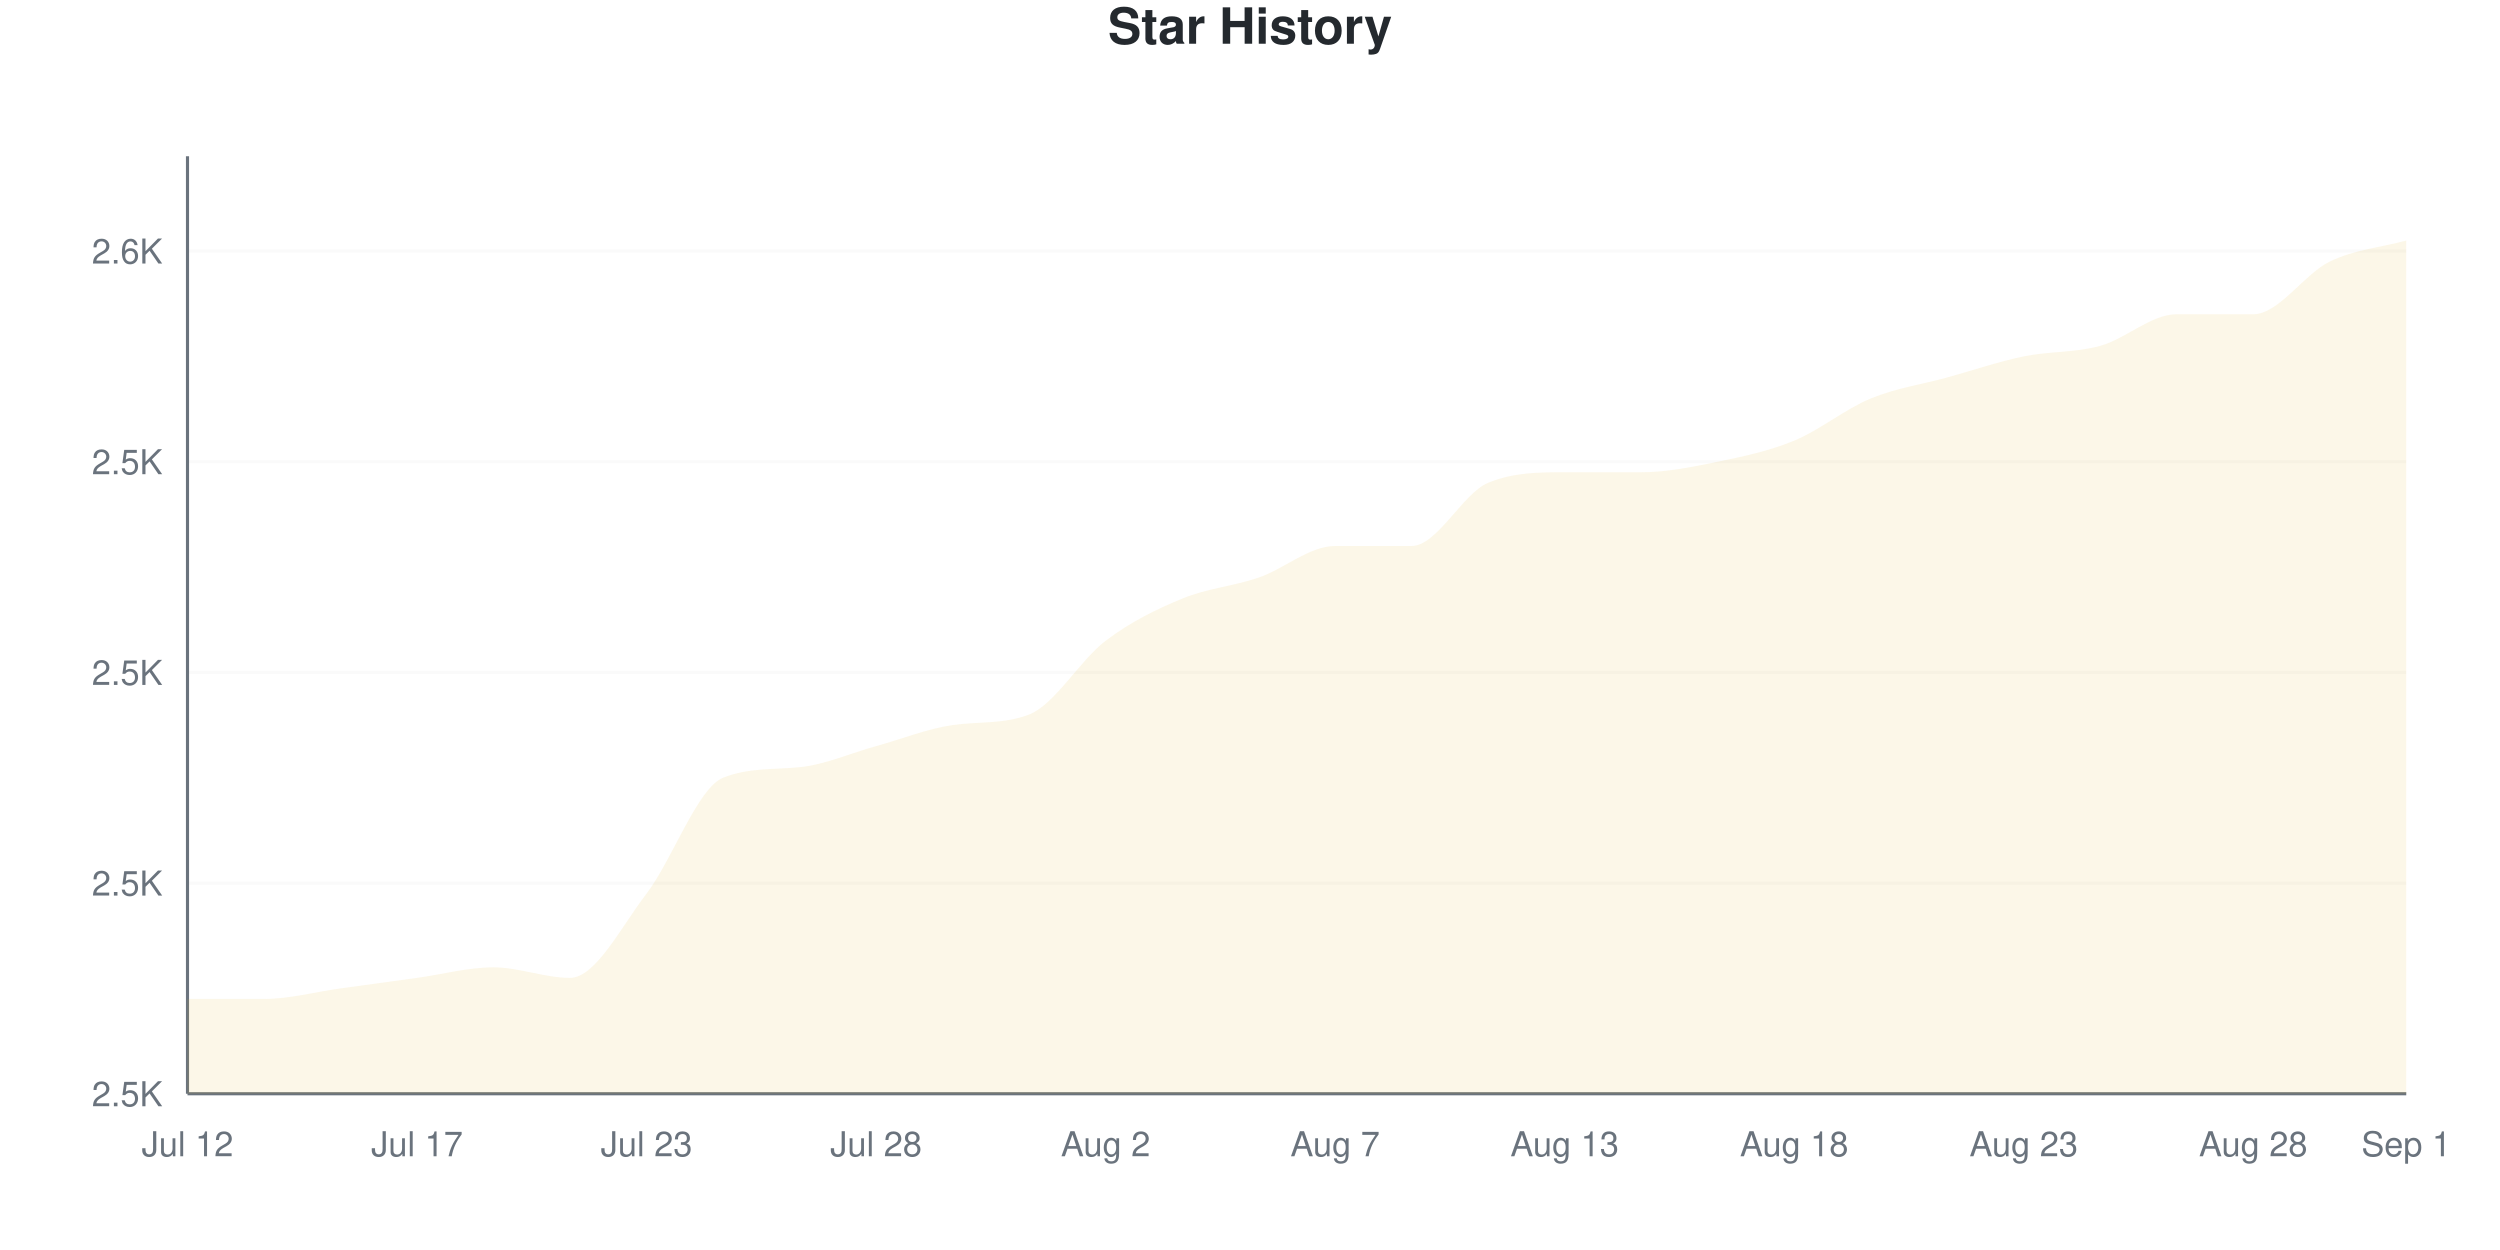
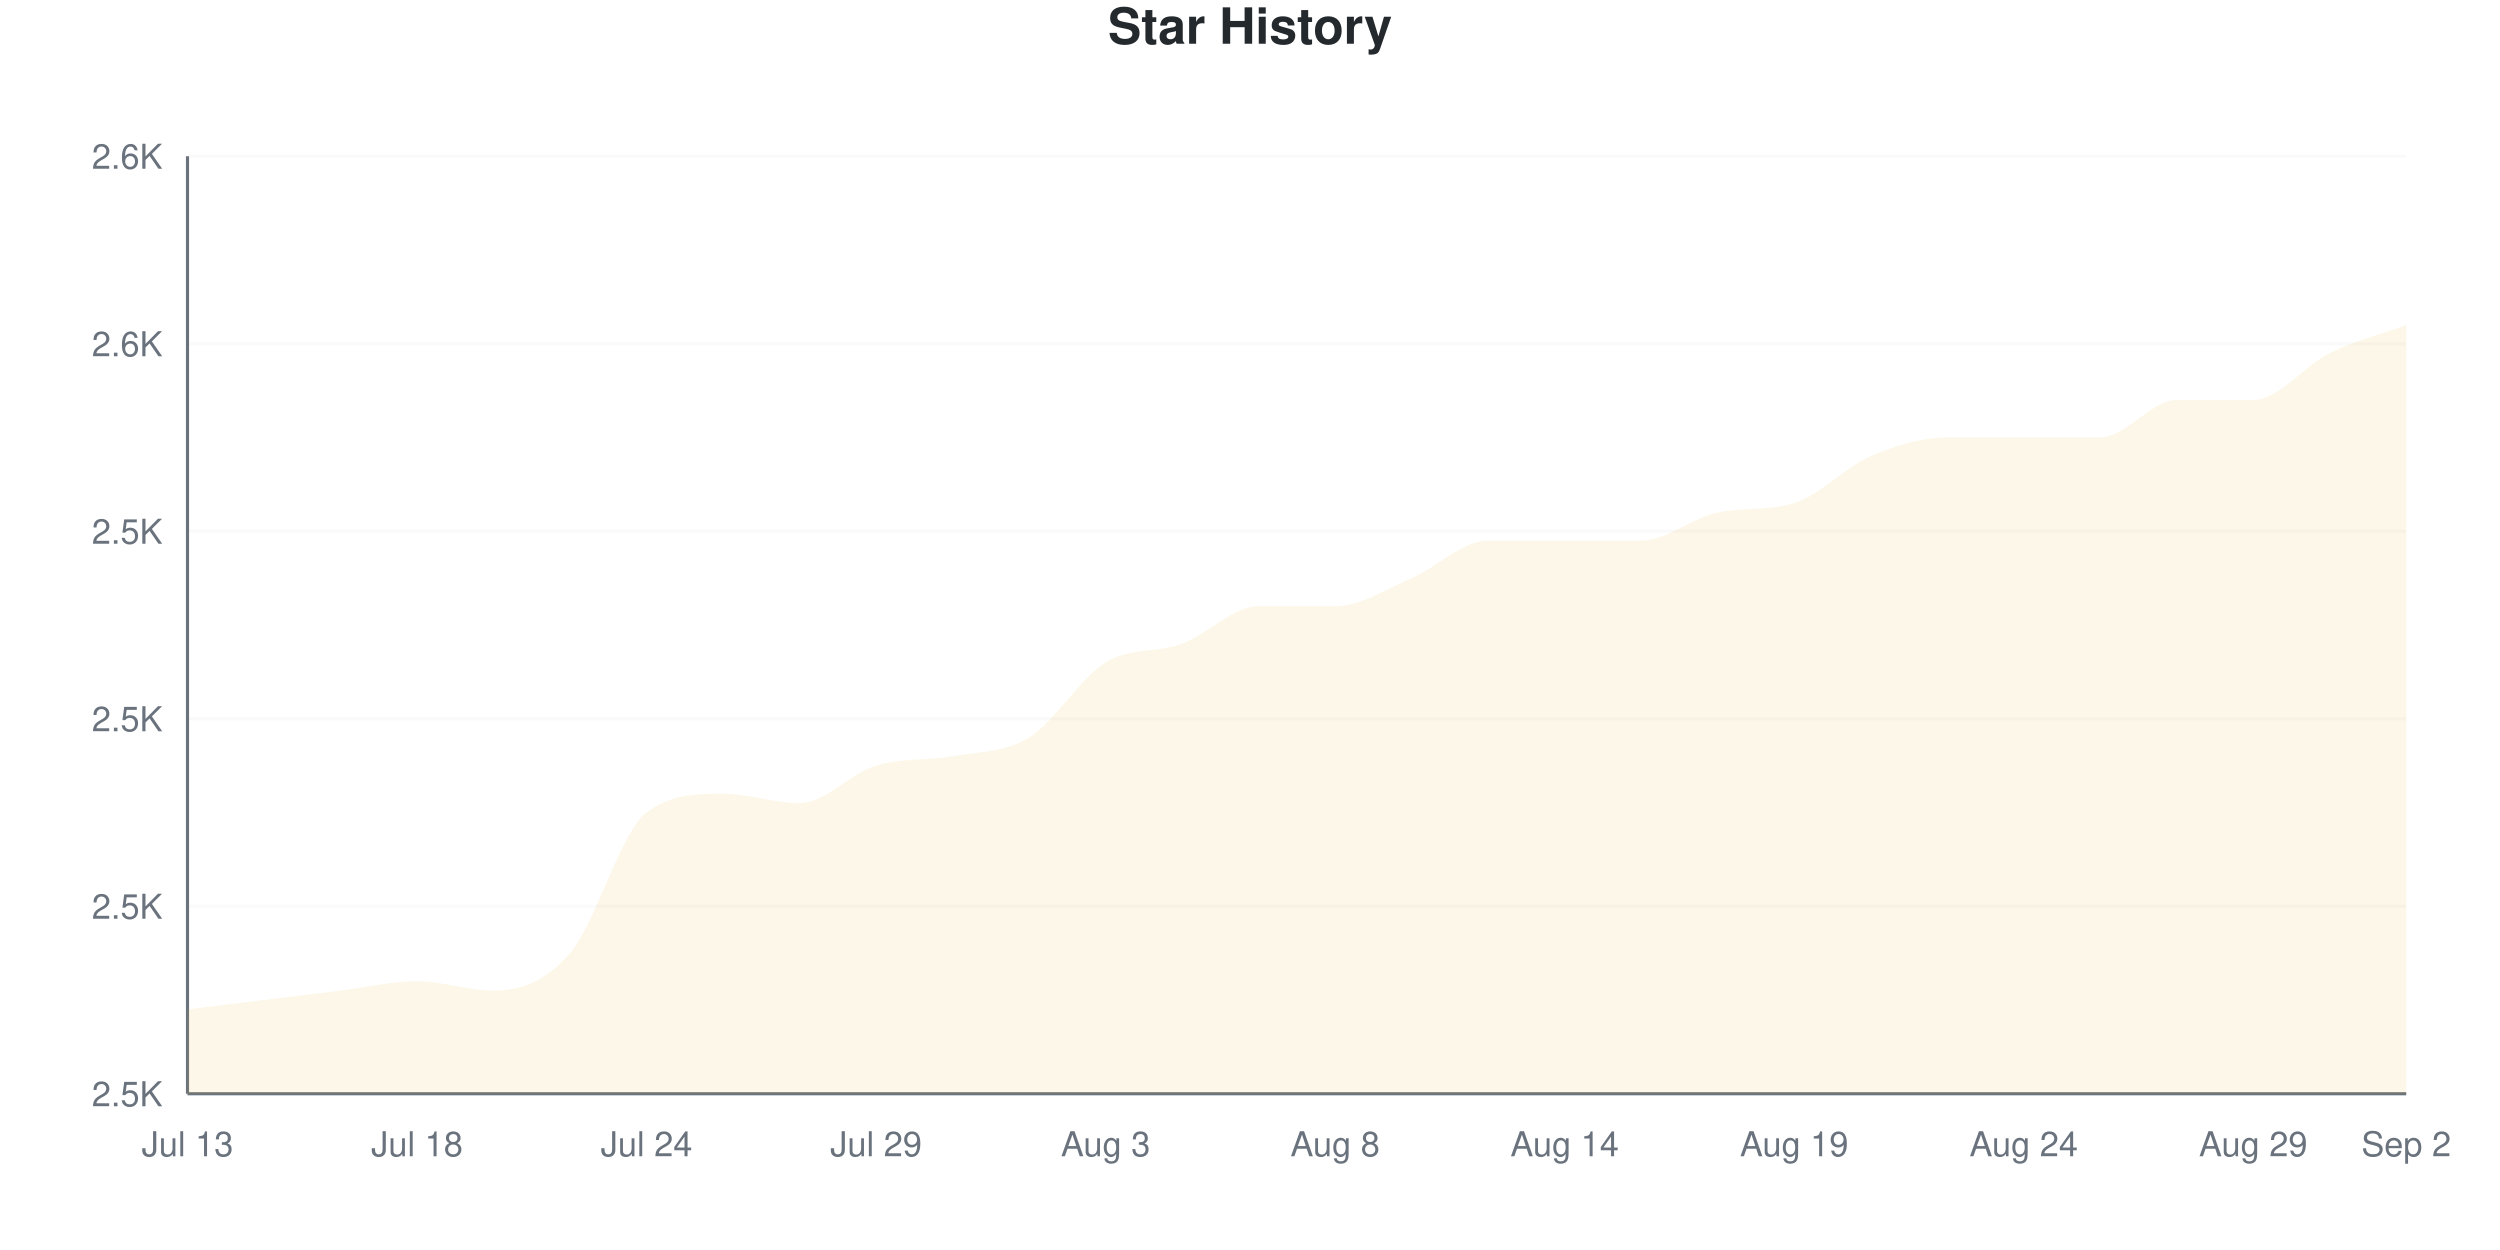
<svg xmlns="http://www.w3.org/2000/svg" viewBox="0 0 800 400" width="800" height="400">
  <style>
    @keyframes drawLine {
      to { stroke-dashoffset: 0; }
    }
    @keyframes fadeInPoint {
      from { opacity: 0; }
      to { opacity: 1; }
    }
    .data-line-0 {
-       stroke-dasharray: 1221;
-       stroke-dashoffset: 1221;
+       stroke-dasharray: 1208;
+       stroke-dashoffset: 1208;
      animation: drawLine 2s ease-out forwards;
    }
    .data-point {
      opacity: 0;
      animation: fadeInPoint 0.5s ease-out forwards;
    }
    .chart-bg { fill: #fff; }
    .chart-text { fill: #24292e; }
    .chart-muted { fill: #6a737d; }
    .chart-grid { stroke: #eee; }
    .chart-axis { stroke: #6a737d; }
    @media (prefers-color-scheme: dark) {
      .chart-bg { fill: #0d1117; }
      .chart-text { fill: #e6edf3; }
      .chart-muted { fill: #8b949e; }
      .chart-grid { stroke: #21262d; }
      .chart-axis { stroke: #8b949e; }
    }
  </style>
  <rect width="800" height="400" class="chart-bg" />
  <text x="400" y="14" text-anchor="middle" class="chart-text" font-size="16" font-weight="bold" font-family="-apple-system, BlinkMacSystemFont, 'Segoe UI', Helvetica, Arial, sans-serif">Star History</text>
  <g class="grid">
    <line x1="60" y1="350" x2="770" y2="350" class="chart-grid" stroke-opacity="0.3" />
    <text x="52" y="354" text-anchor="end" class="chart-muted" font-size="11" font-family="-apple-system, BlinkMacSystemFont, 'Segoe UI', Helvetica, Arial, sans-serif">2.5K</text>
-     <line x1="60" y1="282.584" x2="770" y2="282.584" class="chart-grid" stroke-opacity="0.3" />
-     <text x="52" y="286.584" text-anchor="end" class="chart-muted" font-size="11" font-family="-apple-system, BlinkMacSystemFont, 'Segoe UI', Helvetica, Arial, sans-serif">2.5K</text>
-     <line x1="60" y1="215.169" x2="770" y2="215.169" class="chart-grid" stroke-opacity="0.3" />
-     <text x="52" y="219.169" text-anchor="end" class="chart-muted" font-size="11" font-family="-apple-system, BlinkMacSystemFont, 'Segoe UI', Helvetica, Arial, sans-serif">2.5K</text>
-     <line x1="60" y1="147.753" x2="770" y2="147.753" class="chart-grid" stroke-opacity="0.3" />
-     <text x="52" y="151.753" text-anchor="end" class="chart-muted" font-size="11" font-family="-apple-system, BlinkMacSystemFont, 'Segoe UI', Helvetica, Arial, sans-serif">2.5K</text>
-     <line x1="60" y1="80.337" x2="770" y2="80.337" class="chart-grid" stroke-opacity="0.3" />
-     <text x="52" y="84.337" text-anchor="end" class="chart-muted" font-size="11" font-family="-apple-system, BlinkMacSystemFont, 'Segoe UI', Helvetica, Arial, sans-serif">2.6K</text>
+     <line x1="60" y1="290" x2="770" y2="290" class="chart-grid" stroke-opacity="0.3" />
+     <text x="52" y="294" text-anchor="end" class="chart-muted" font-size="11" font-family="-apple-system, BlinkMacSystemFont, 'Segoe UI', Helvetica, Arial, sans-serif">2.5K</text>
+     <line x1="60" y1="230" x2="770" y2="230" class="chart-grid" stroke-opacity="0.3" />
+     <text x="52" y="234" text-anchor="end" class="chart-muted" font-size="11" font-family="-apple-system, BlinkMacSystemFont, 'Segoe UI', Helvetica, Arial, sans-serif">2.5K</text>
+     <line x1="60" y1="170" x2="770" y2="170" class="chart-grid" stroke-opacity="0.3" />
+     <text x="52" y="174" text-anchor="end" class="chart-muted" font-size="11" font-family="-apple-system, BlinkMacSystemFont, 'Segoe UI', Helvetica, Arial, sans-serif">2.5K</text>
+     <line x1="60" y1="110" x2="770" y2="110" class="chart-grid" stroke-opacity="0.3" />
+     <text x="52" y="114" text-anchor="end" class="chart-muted" font-size="11" font-family="-apple-system, BlinkMacSystemFont, 'Segoe UI', Helvetica, Arial, sans-serif">2.6K</text>
+     <line x1="60" y1="50" x2="770" y2="50" class="chart-grid" stroke-opacity="0.3" />
+     <text x="52" y="54" text-anchor="end" class="chart-muted" font-size="11" font-family="-apple-system, BlinkMacSystemFont, 'Segoe UI', Helvetica, Arial, sans-serif">2.6K</text>
  </g>
  <g class="milestones">
    
  </g>
  <g class="x-axis">
-     <text x="60" y="370" text-anchor="middle" class="chart-muted" font-size="11" font-family="-apple-system, BlinkMacSystemFont, 'Segoe UI', Helvetica, Arial, sans-serif">Jul 12</text>
-     <text x="133.448" y="370" text-anchor="middle" class="chart-muted" font-size="11" font-family="-apple-system, BlinkMacSystemFont, 'Segoe UI', Helvetica, Arial, sans-serif">Jul 17</text>
-     <text x="206.897" y="370" text-anchor="middle" class="chart-muted" font-size="11" font-family="-apple-system, BlinkMacSystemFont, 'Segoe UI', Helvetica, Arial, sans-serif">Jul 23</text>
-     <text x="280.345" y="370" text-anchor="middle" class="chart-muted" font-size="11" font-family="-apple-system, BlinkMacSystemFont, 'Segoe UI', Helvetica, Arial, sans-serif">Jul 28</text>
-     <text x="353.793" y="370" text-anchor="middle" class="chart-muted" font-size="11" font-family="-apple-system, BlinkMacSystemFont, 'Segoe UI', Helvetica, Arial, sans-serif">Aug 2</text>
-     <text x="427.241" y="370" text-anchor="middle" class="chart-muted" font-size="11" font-family="-apple-system, BlinkMacSystemFont, 'Segoe UI', Helvetica, Arial, sans-serif">Aug 7</text>
-     <text x="500.69" y="370" text-anchor="middle" class="chart-muted" font-size="11" font-family="-apple-system, BlinkMacSystemFont, 'Segoe UI', Helvetica, Arial, sans-serif">Aug 13</text>
-     <text x="574.138" y="370" text-anchor="middle" class="chart-muted" font-size="11" font-family="-apple-system, BlinkMacSystemFont, 'Segoe UI', Helvetica, Arial, sans-serif">Aug 18</text>
-     <text x="647.586" y="370" text-anchor="middle" class="chart-muted" font-size="11" font-family="-apple-system, BlinkMacSystemFont, 'Segoe UI', Helvetica, Arial, sans-serif">Aug 23</text>
-     <text x="721.034" y="370" text-anchor="middle" class="chart-muted" font-size="11" font-family="-apple-system, BlinkMacSystemFont, 'Segoe UI', Helvetica, Arial, sans-serif">Aug 28</text>
-     <text x="770" y="370" text-anchor="middle" class="chart-muted" font-size="11" font-family="-apple-system, BlinkMacSystemFont, 'Segoe UI', Helvetica, Arial, sans-serif">Sep 1</text>
+     <text x="60" y="370" text-anchor="middle" class="chart-muted" font-size="11" font-family="-apple-system, BlinkMacSystemFont, 'Segoe UI', Helvetica, Arial, sans-serif">Jul 13</text>
+     <text x="133.448" y="370" text-anchor="middle" class="chart-muted" font-size="11" font-family="-apple-system, BlinkMacSystemFont, 'Segoe UI', Helvetica, Arial, sans-serif">Jul 18</text>
+     <text x="206.897" y="370" text-anchor="middle" class="chart-muted" font-size="11" font-family="-apple-system, BlinkMacSystemFont, 'Segoe UI', Helvetica, Arial, sans-serif">Jul 24</text>
+     <text x="280.345" y="370" text-anchor="middle" class="chart-muted" font-size="11" font-family="-apple-system, BlinkMacSystemFont, 'Segoe UI', Helvetica, Arial, sans-serif">Jul 29</text>
+     <text x="353.793" y="370" text-anchor="middle" class="chart-muted" font-size="11" font-family="-apple-system, BlinkMacSystemFont, 'Segoe UI', Helvetica, Arial, sans-serif">Aug 3</text>
+     <text x="427.241" y="370" text-anchor="middle" class="chart-muted" font-size="11" font-family="-apple-system, BlinkMacSystemFont, 'Segoe UI', Helvetica, Arial, sans-serif">Aug 8</text>
+     <text x="500.69" y="370" text-anchor="middle" class="chart-muted" font-size="11" font-family="-apple-system, BlinkMacSystemFont, 'Segoe UI', Helvetica, Arial, sans-serif">Aug 14</text>
+     <text x="574.138" y="370" text-anchor="middle" class="chart-muted" font-size="11" font-family="-apple-system, BlinkMacSystemFont, 'Segoe UI', Helvetica, Arial, sans-serif">Aug 19</text>
+     <text x="647.586" y="370" text-anchor="middle" class="chart-muted" font-size="11" font-family="-apple-system, BlinkMacSystemFont, 'Segoe UI', Helvetica, Arial, sans-serif">Aug 24</text>
+     <text x="721.034" y="370" text-anchor="middle" class="chart-muted" font-size="11" font-family="-apple-system, BlinkMacSystemFont, 'Segoe UI', Helvetica, Arial, sans-serif">Aug 29</text>
+     <text x="770" y="370" text-anchor="middle" class="chart-muted" font-size="11" font-family="-apple-system, BlinkMacSystemFont, 'Segoe UI', Helvetica, Arial, sans-serif">Sep 2</text>
  </g>
  <line x1="60" y1="50" x2="60" y2="350" class="chart-axis" stroke-width="1" />
  <line x1="60" y1="350" x2="770" y2="350" class="chart-axis" stroke-width="1" />
-   <path d="M60,350 L60,319.663 C68.161,319.663 76.322,319.663 84.483,319.663 C92.644,319.663 100.805,317.416 108.966,316.292 C117.126,315.169 125.287,314.045 133.448,312.921 C141.609,311.798 149.77,309.551 157.931,309.551 C166.092,309.551 174.253,312.921 182.414,312.921 C190.575,312.921 198.736,296.629 206.897,285.955 C215.057,275.281 223.218,252.147 231.379,248.876 C239.54,245.606 247.701,246.323 255.862,245.506 C264.023,244.688 272.184,241.011 280.345,238.764 C288.506,236.517 296.667,233.206 304.828,232.022 C312.989,230.839 321.149,231.808 329.31,228.652 C337.471,225.496 345.632,211.236 353.793,205.056 C361.954,198.876 370.115,194.944 378.276,191.573 C386.437,188.202 394.598,187.64 402.759,184.831 C410.92,182.022 419.08,174.719 427.241,174.719 C435.402,174.719 443.563,174.719 451.724,174.719 C459.885,174.719 468.046,157.865 476.207,154.494 C484.368,151.124 492.529,151.124 500.69,151.124 C508.851,151.124 517.011,151.124 525.172,151.124 C533.333,151.124 541.494,149.438 549.655,147.753 C557.816,146.067 565.977,144.382 574.138,141.011 C582.299,137.64 590.46,130.899 598.621,127.528 C606.782,124.157 614.943,123.034 623.103,120.787 C631.264,118.539 639.425,115.73 647.586,114.045 C655.747,112.36 663.908,112.921 672.069,110.674 C680.23,108.427 688.391,100.562 696.552,100.562 C704.713,100.562 712.874,100.562 721.034,100.562 C729.195,100.562 737.356,87.64 745.517,83.708 C753.678,79.775 761.839,79.213 770,76.966 L770,350 L60,350 Z" fill="#dfb317" fill-opacity="0.1" />
-   <path d="M60,350 L60,319.663 C68.161,319.663 76.322,319.663 84.483,319.663 C92.644,319.663 100.805,317.416 108.966,316.292 C117.126,315.169 125.287,314.045 133.448,312.921 C141.609,311.798 149.77,309.551 157.931,309.551 C166.092,309.551 174.253,312.921 182.414,312.921 C190.575,312.921 198.736,296.629 206.897,285.955 C215.057,275.281 223.218,252.147 231.379,248.876 C239.54,245.606 247.701,246.323 255.862,245.506 C264.023,244.688 272.184,241.011 280.345,238.764 C288.506,236.517 296.667,233.206 304.828,232.022 C312.989,230.839 321.149,231.808 329.31,228.652 C337.471,225.496 345.632,211.236 353.793,205.056 C361.954,198.876 370.115,194.944 378.276,191.573 C386.437,188.202 394.598,187.64 402.759,184.831 C410.92,182.022 419.08,174.719 427.241,174.719 C435.402,174.719 443.563,174.719 451.724,174.719 C459.885,174.719 468.046,157.865 476.207,154.494 C484.368,151.124 492.529,151.124 500.69,151.124 C508.851,151.124 517.011,151.124 525.172,151.124 C533.333,151.124 541.494,149.438 549.655,147.753 C557.816,146.067 565.977,144.382 574.138,141.011 C582.299,137.64 590.46,130.899 598.621,127.528 C606.782,124.157 614.943,123.034 623.103,120.787 C631.264,118.539 639.425,115.73 647.586,114.045 C655.747,112.36 663.908,112.921 672.069,110.674 C680.23,108.427 688.391,100.562 696.552,100.562 C704.713,100.562 712.874,100.562 721.034,100.562 C729.195,100.562 737.356,87.64 745.517,83.708 C753.678,79.775 761.839,79.213 770,76.966" fill="none" stroke="#dfb317" stroke-width="2.5" class="data-line-0" />
+   <path d="M60,350 L60,323 C68.161,322 76.322,321 84.483,320 C92.644,319 100.805,318 108.966,317 C117.126,316 125.287,314 133.448,314 C141.609,314 149.77,317 157.931,317 C166.092,317 174.253,314.5 182.414,305 C190.575,295.5 198.736,266 206.897,260 C215.057,254 223.218,254 231.379,254 C239.54,254 247.701,257 255.862,257 C264.023,257 272.184,247.5 280.345,245 C288.506,242.5 296.667,243.5 304.828,242 C312.989,240.5 321.149,241 329.31,236 C337.471,231 345.632,217 353.793,212 C361.954,207 370.115,209 378.276,206 C386.437,203 394.598,194 402.759,194 C410.92,194 419.08,194 427.241,194 C435.402,194 443.563,188.5 451.724,185 C459.885,181.5 468.046,173 476.207,173 C484.368,173 492.529,173 500.69,173 C508.851,173 517.011,173 525.172,173 C533.333,173 541.494,165.664 549.655,164 C557.816,162.336 565.977,163.496 574.138,161 C582.299,158.504 590.46,149.5 598.621,146 C606.782,142.5 614.943,140 623.103,140 C631.264,140 639.425,140 647.586,140 C655.747,140 663.908,140 672.069,140 C680.23,140 688.391,128 696.552,128 C704.713,128 712.874,128 721.034,128 C729.195,128 737.356,117 745.517,113 C753.678,109 761.839,107 770,104 L770,350 L60,350 Z" fill="#dfb317" fill-opacity="0.1" />
+   <path d="M60,350 L60,323 C68.161,322 76.322,321 84.483,320 C92.644,319 100.805,318 108.966,317 C117.126,316 125.287,314 133.448,314 C141.609,314 149.77,317 157.931,317 C166.092,317 174.253,314.5 182.414,305 C190.575,295.5 198.736,266 206.897,260 C215.057,254 223.218,254 231.379,254 C239.54,254 247.701,257 255.862,257 C264.023,257 272.184,247.5 280.345,245 C288.506,242.5 296.667,243.5 304.828,242 C312.989,240.5 321.149,241 329.31,236 C337.471,231 345.632,217 353.793,212 C361.954,207 370.115,209 378.276,206 C386.437,203 394.598,194 402.759,194 C410.92,194 419.08,194 427.241,194 C435.402,194 443.563,188.5 451.724,185 C459.885,181.5 468.046,173 476.207,173 C484.368,173 492.529,173 500.69,173 C508.851,173 517.011,173 525.172,173 C533.333,173 541.494,165.664 549.655,164 C557.816,162.336 565.977,163.496 574.138,161 C582.299,158.504 590.46,149.5 598.621,146 C606.782,142.5 614.943,140 623.103,140 C631.264,140 639.425,140 647.586,140 C655.747,140 663.908,140 672.069,140 C680.23,140 688.391,128 696.552,128 C704.713,128 712.874,128 721.034,128 C729.195,128 737.356,117 745.517,113 C753.678,109 761.839,107 770,104" fill="none" stroke="#dfb317" stroke-width="2.5" class="data-line-0" />
  <g class="points">
-     <circle cx="60" cy="319.663" r="4" fill="#dfb317" class="data-point" style="animation-delay: 1.50s" />
-     <circle cx="84.483" cy="319.663" r="4" fill="#dfb317" class="data-point" style="animation-delay: 1.55s" />
-     <circle cx="108.966" cy="316.292" r="4" fill="#dfb317" class="data-point" style="animation-delay: 1.60s" />
-     <circle cx="133.448" cy="312.921" r="4" fill="#dfb317" class="data-point" style="animation-delay: 1.65s" />
-     <circle cx="157.931" cy="309.551" r="4" fill="#dfb317" class="data-point" style="animation-delay: 1.70s" />
-     <circle cx="182.414" cy="312.921" r="4" fill="#dfb317" class="data-point" style="animation-delay: 1.75s" />
-     <circle cx="206.897" cy="285.955" r="4" fill="#dfb317" class="data-point" style="animation-delay: 1.80s" />
-     <circle cx="231.379" cy="248.876" r="4" fill="#dfb317" class="data-point" style="animation-delay: 1.85s" />
-     <circle cx="255.862" cy="245.506" r="4" fill="#dfb317" class="data-point" style="animation-delay: 1.90s" />
-     <circle cx="280.345" cy="238.764" r="4" fill="#dfb317" class="data-point" style="animation-delay: 1.95s" />
-     <circle cx="304.828" cy="232.022" r="4" fill="#dfb317" class="data-point" style="animation-delay: 2.00s" />
-     <circle cx="329.31" cy="228.652" r="4" fill="#dfb317" class="data-point" style="animation-delay: 2.05s" />
-     <circle cx="353.793" cy="205.056" r="4" fill="#dfb317" class="data-point" style="animation-delay: 2.10s" />
-     <circle cx="378.276" cy="191.573" r="4" fill="#dfb317" class="data-point" style="animation-delay: 2.15s" />
-     <circle cx="402.759" cy="184.831" r="4" fill="#dfb317" class="data-point" style="animation-delay: 2.20s" />
-     <circle cx="427.241" cy="174.719" r="4" fill="#dfb317" class="data-point" style="animation-delay: 2.25s" />
-     <circle cx="451.724" cy="174.719" r="4" fill="#dfb317" class="data-point" style="animation-delay: 2.30s" />
-     <circle cx="476.207" cy="154.494" r="4" fill="#dfb317" class="data-point" style="animation-delay: 2.35s" />
-     <circle cx="500.69" cy="151.124" r="4" fill="#dfb317" class="data-point" style="animation-delay: 2.40s" />
-     <circle cx="525.172" cy="151.124" r="4" fill="#dfb317" class="data-point" style="animation-delay: 2.45s" />
-     <circle cx="549.655" cy="147.753" r="4" fill="#dfb317" class="data-point" style="animation-delay: 2.50s" />
-     <circle cx="574.138" cy="141.011" r="4" fill="#dfb317" class="data-point" style="animation-delay: 2.55s" />
-     <circle cx="598.621" cy="127.528" r="4" fill="#dfb317" class="data-point" style="animation-delay: 2.60s" />
-     <circle cx="623.103" cy="120.787" r="4" fill="#dfb317" class="data-point" style="animation-delay: 2.65s" />
-     <circle cx="647.586" cy="114.045" r="4" fill="#dfb317" class="data-point" style="animation-delay: 2.70s" />
-     <circle cx="672.069" cy="110.674" r="4" fill="#dfb317" class="data-point" style="animation-delay: 2.75s" />
-     <circle cx="696.552" cy="100.562" r="4" fill="#dfb317" class="data-point" style="animation-delay: 2.80s" />
-     <circle cx="721.034" cy="100.562" r="4" fill="#dfb317" class="data-point" style="animation-delay: 2.85s" />
-     <circle cx="745.517" cy="83.708" r="4" fill="#dfb317" class="data-point" style="animation-delay: 2.90s" />
-     <circle cx="770" cy="76.966" r="4" fill="#dfb317" class="data-point" style="animation-delay: 2.95s" />
+     <circle cx="60" cy="323" r="4" fill="#dfb317" class="data-point" style="animation-delay: 1.50s" />
+     <circle cx="84.483" cy="320" r="4" fill="#dfb317" class="data-point" style="animation-delay: 1.55s" />
+     <circle cx="108.966" cy="317" r="4" fill="#dfb317" class="data-point" style="animation-delay: 1.60s" />
+     <circle cx="133.448" cy="314" r="4" fill="#dfb317" class="data-point" style="animation-delay: 1.65s" />
+     <circle cx="157.931" cy="317" r="4" fill="#dfb317" class="data-point" style="animation-delay: 1.70s" />
+     <circle cx="182.414" cy="305" r="4" fill="#dfb317" class="data-point" style="animation-delay: 1.75s" />
+     <circle cx="206.897" cy="260" r="4" fill="#dfb317" class="data-point" style="animation-delay: 1.80s" />
+     <circle cx="231.379" cy="254" r="4" fill="#dfb317" class="data-point" style="animation-delay: 1.85s" />
+     <circle cx="255.862" cy="257" r="4" fill="#dfb317" class="data-point" style="animation-delay: 1.90s" />
+     <circle cx="280.345" cy="245" r="4" fill="#dfb317" class="data-point" style="animation-delay: 1.95s" />
+     <circle cx="304.828" cy="242" r="4" fill="#dfb317" class="data-point" style="animation-delay: 2.00s" />
+     <circle cx="329.31" cy="236" r="4" fill="#dfb317" class="data-point" style="animation-delay: 2.05s" />
+     <circle cx="353.793" cy="212" r="4" fill="#dfb317" class="data-point" style="animation-delay: 2.10s" />
+     <circle cx="378.276" cy="206" r="4" fill="#dfb317" class="data-point" style="animation-delay: 2.15s" />
+     <circle cx="402.759" cy="194" r="4" fill="#dfb317" class="data-point" style="animation-delay: 2.20s" />
+     <circle cx="427.241" cy="194" r="4" fill="#dfb317" class="data-point" style="animation-delay: 2.25s" />
+     <circle cx="451.724" cy="185" r="4" fill="#dfb317" class="data-point" style="animation-delay: 2.30s" />
+     <circle cx="476.207" cy="173" r="4" fill="#dfb317" class="data-point" style="animation-delay: 2.35s" />
+     <circle cx="500.69" cy="173" r="4" fill="#dfb317" class="data-point" style="animation-delay: 2.40s" />
+     <circle cx="525.172" cy="173" r="4" fill="#dfb317" class="data-point" style="animation-delay: 2.45s" />
+     <circle cx="549.655" cy="164" r="4" fill="#dfb317" class="data-point" style="animation-delay: 2.50s" />
+     <circle cx="574.138" cy="161" r="4" fill="#dfb317" class="data-point" style="animation-delay: 2.55s" />
+     <circle cx="598.621" cy="146" r="4" fill="#dfb317" class="data-point" style="animation-delay: 2.60s" />
+     <circle cx="623.103" cy="140" r="4" fill="#dfb317" class="data-point" style="animation-delay: 2.65s" />
+     <circle cx="647.586" cy="140" r="4" fill="#dfb317" class="data-point" style="animation-delay: 2.70s" />
+     <circle cx="672.069" cy="140" r="4" fill="#dfb317" class="data-point" style="animation-delay: 2.75s" />
+     <circle cx="696.552" cy="128" r="4" fill="#dfb317" class="data-point" style="animation-delay: 2.80s" />
+     <circle cx="721.034" cy="128" r="4" fill="#dfb317" class="data-point" style="animation-delay: 2.85s" />
+     <circle cx="745.517" cy="113" r="4" fill="#dfb317" class="data-point" style="animation-delay: 2.90s" />
+     <circle cx="770" cy="104" r="4" fill="#dfb317" class="data-point" style="animation-delay: 2.95s" />
  </g>
</svg>
